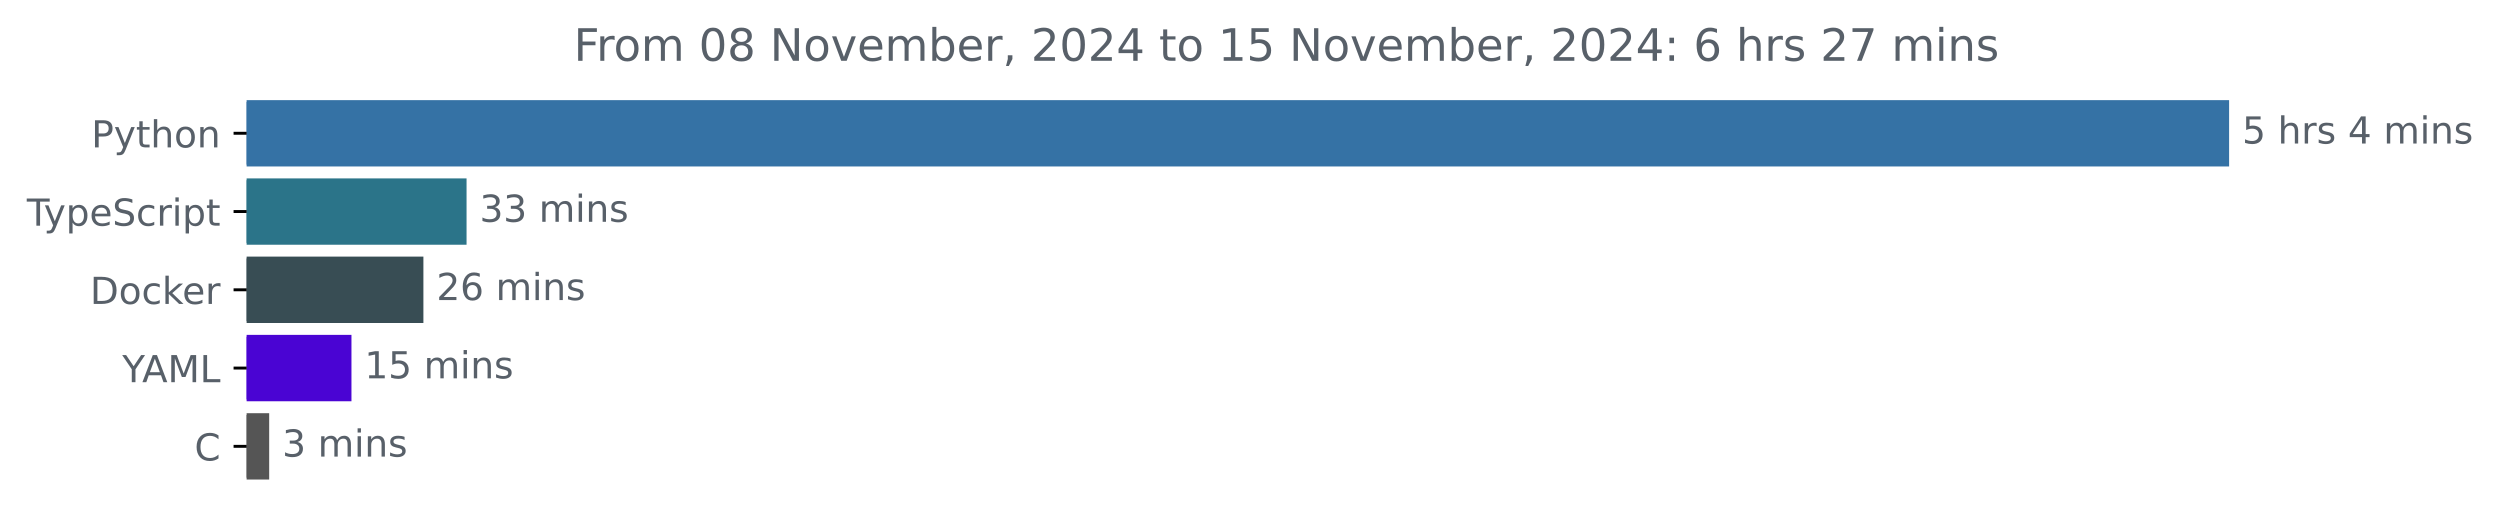
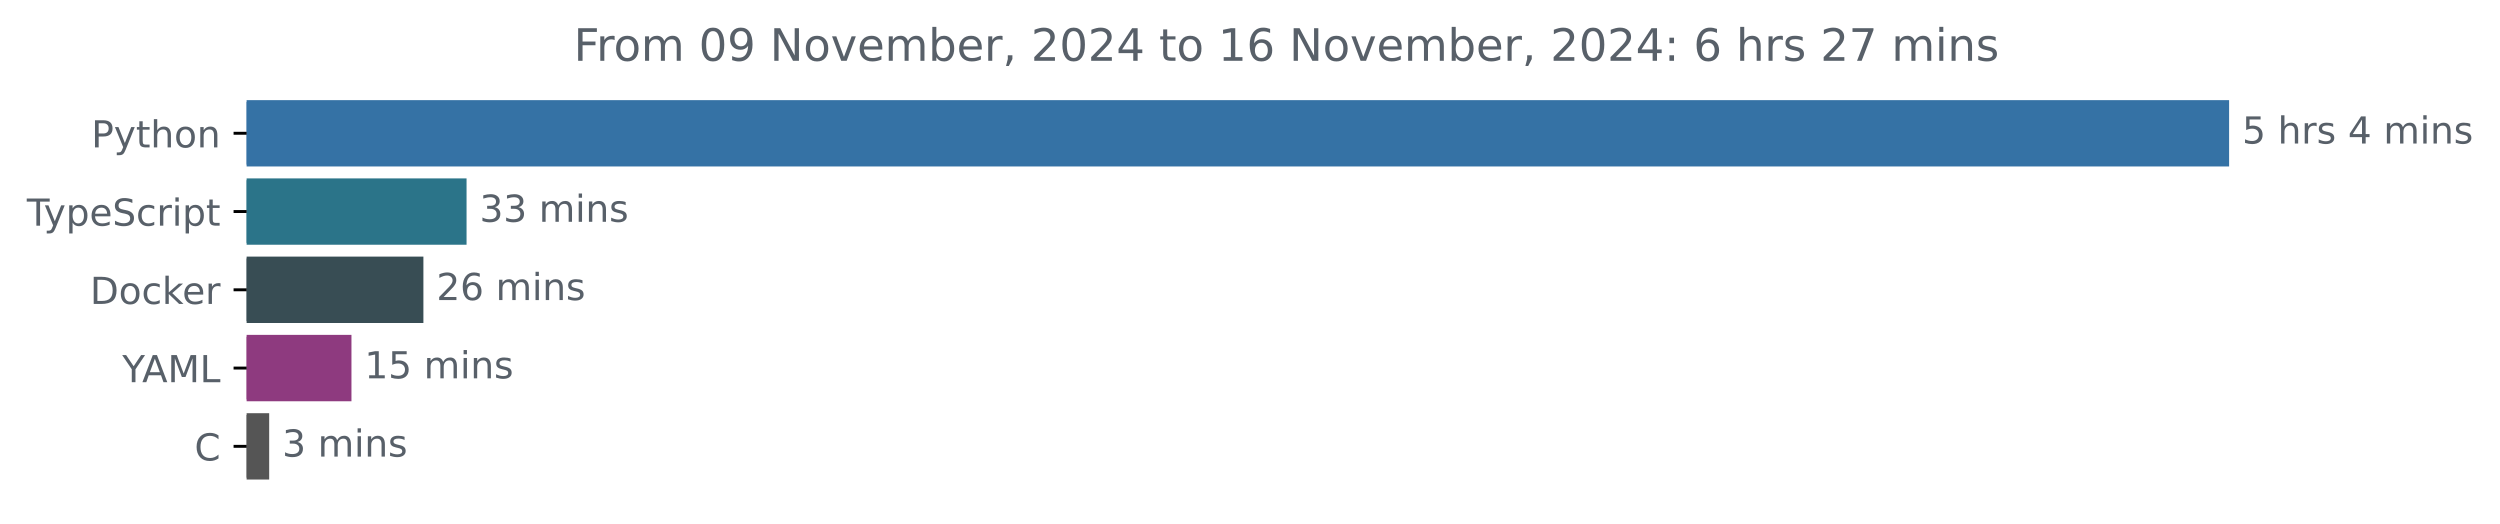
<svg xmlns="http://www.w3.org/2000/svg" xmlns:xlink="http://www.w3.org/1999/xlink" width="670.782pt" height="140.398pt" viewBox="0 0 670.782 140.398" version="1.1">
  <defs>
    <style type="text/css">*{stroke-linejoin: round; stroke-linecap: butt}</style>
  </defs>
  <g id="figure_1">
    <g id="patch_1">
      <path d="M -0 140.398  L 670.782 140.398  L 670.782 0  L -0 0  L -0 140.398  z " style="fill: none" />
    </g>
    <g id="axes_1">
      <g id="patch_2">
-         <path d="M 66.17 27.358  L 597.599 27.358  L 597.599 44.158  L 66.17 44.158  z " clip-path="url(#ped0da61ce0)" style="fill: #3572a5; stroke: #3572a5; stroke-linejoin: miter" />
+         <path d="M 66.17 27.358  L 597.599 27.358  L 597.599 44.158  L 66.17 44.158  z " clip-path="url(#p9b5cedca78)" style="fill: #3572a5; stroke: #3572a5; stroke-linejoin: miter" />
      </g>
      <g id="patch_3">
-         <path d="M 66.17 48.358  L 124.684 48.358  L 124.684 65.158  L 66.17 65.158  z " clip-path="url(#ped0da61ce0)" style="fill: #2b7489; stroke: #2b7489; stroke-linejoin: miter" />
+         <path d="M 66.17 48.358  L 124.684 48.358  L 124.684 65.158  L 66.17 65.158  z " clip-path="url(#p9b5cedca78)" style="fill: #2b7489; stroke: #2b7489; stroke-linejoin: miter" />
      </g>
      <g id="patch_4">
-         <path d="M 66.17 69.358  L 113.103 69.358  L 113.103 86.158  L 66.17 86.158  z " clip-path="url(#ped0da61ce0)" style="fill: #384d54; stroke: #384d54; stroke-linejoin: miter" />
+         <path d="M 66.17 69.358  L 113.103 69.358  L 113.103 86.158  L 66.17 86.158  z " clip-path="url(#p9b5cedca78)" style="fill: #384d54; stroke: #384d54; stroke-linejoin: miter" />
      </g>
      <g id="patch_5">
-         <path d="M 66.17 90.358  L 93.802 90.358  L 93.802 107.158  L 66.17 107.158  z " clip-path="url(#ped0da61ce0)" style="fill: #4a04d3; stroke: #4a04d3; stroke-linejoin: miter" />
+         <path d="M 66.17 90.358  L 93.802 90.358  L 93.802 107.158  L 66.17 107.158  z " clip-path="url(#p9b5cedca78)" style="fill: #8e3a7f; stroke: #8e3a7f; stroke-linejoin: miter" />
      </g>
      <g id="patch_6">
-         <path d="M 66.17 111.358  L 71.724 111.358  L 71.724 128.158  L 66.17 128.158  z " clip-path="url(#ped0da61ce0)" style="fill: #555555; stroke: #555555; stroke-linejoin: miter" />
+         <path d="M 66.17 111.358  L 71.724 111.358  L 71.724 128.158  L 66.17 128.158  z " clip-path="url(#p9b5cedca78)" style="fill: #555555; stroke: #555555; stroke-linejoin: miter" />
      </g>
      <g id="matplotlib.axis_1" />
      <g id="matplotlib.axis_2">
        <g id="ytick_1">
          <g id="line2d_1">
            <defs>
-               <path id="m7c9ed73738" d="M 0 0  L -3.5 0  " style="stroke: #000000; stroke-width: 0.8" />
+               <path id="m9e649f5e9c" d="M 0 0  L -3.5 0  " style="stroke: #000000; stroke-width: 0.8" />
            </defs>
            <g>
-               <use xlink:href="#m7c9ed73738" x="66.17" y="35.758" style="stroke: #000000; stroke-width: 0.8" />
+               <use xlink:href="#m9e649f5e9c" x="66.17" y="35.758" style="stroke: #000000; stroke-width: 0.8" />
            </g>
          </g>
          <g id="text_1">
            <g style="fill: #586069" transform="translate(24.50781 39.55734) scale(0.1 -0.1)">
              <defs>
                <path id="DejaVuSans-50" d="M 1259 4147  L 1259 2394  L 2053 2394  Q 2494 2394 2734 2622  Q 2975 2850 2975 3272  Q 2975 3691 2734 3919  Q 2494 4147 2053 4147  L 1259 4147  z M 628 4666  L 2053 4666  Q 2838 4666 3239 4311  Q 3641 3956 3641 3272  Q 3641 2581 3239 2228  Q 2838 1875 2053 1875  L 1259 1875  L 1259 0  L 628 0  L 628 4666  z " transform="scale(0.015625)" />
                <path id="DejaVuSans-79" d="M 2059 -325  Q 1816 -950 1584 -1140  Q 1353 -1331 966 -1331  L 506 -1331  L 506 -850  L 844 -850  Q 1081 -850 1212 -737  Q 1344 -625 1503 -206  L 1606 56  L 191 3500  L 800 3500  L 1894 763  L 2988 3500  L 3597 3500  L 2059 -325  z " transform="scale(0.015625)" />
                <path id="DejaVuSans-74" d="M 1172 4494  L 1172 3500  L 2356 3500  L 2356 3053  L 1172 3053  L 1172 1153  Q 1172 725 1289 603  Q 1406 481 1766 481  L 2356 481  L 2356 0  L 1766 0  Q 1100 0 847 248  Q 594 497 594 1153  L 594 3053  L 172 3053  L 172 3500  L 594 3500  L 594 4494  L 1172 4494  z " transform="scale(0.015625)" />
                <path id="DejaVuSans-68" d="M 3513 2113  L 3513 0  L 2938 0  L 2938 2094  Q 2938 2591 2744 2837  Q 2550 3084 2163 3084  Q 1697 3084 1428 2787  Q 1159 2491 1159 1978  L 1159 0  L 581 0  L 581 4863  L 1159 4863  L 1159 2956  Q 1366 3272 1645 3428  Q 1925 3584 2291 3584  Q 2894 3584 3203 3211  Q 3513 2838 3513 2113  z " transform="scale(0.015625)" />
                <path id="DejaVuSans-6f" d="M 1959 3097  Q 1497 3097 1228 2736  Q 959 2375 959 1747  Q 959 1119 1226 758  Q 1494 397 1959 397  Q 2419 397 2687 759  Q 2956 1122 2956 1747  Q 2956 2369 2687 2733  Q 2419 3097 1959 3097  z M 1959 3584  Q 2709 3584 3137 3096  Q 3566 2609 3566 1747  Q 3566 888 3137 398  Q 2709 -91 1959 -91  Q 1206 -91 779 398  Q 353 888 353 1747  Q 353 2609 779 3096  Q 1206 3584 1959 3584  z " transform="scale(0.015625)" />
                <path id="DejaVuSans-6e" d="M 3513 2113  L 3513 0  L 2938 0  L 2938 2094  Q 2938 2591 2744 2837  Q 2550 3084 2163 3084  Q 1697 3084 1428 2787  Q 1159 2491 1159 1978  L 1159 0  L 581 0  L 581 3500  L 1159 3500  L 1159 2956  Q 1366 3272 1645 3428  Q 1925 3584 2291 3584  Q 2894 3584 3203 3211  Q 3513 2838 3513 2113  z " transform="scale(0.015625)" />
              </defs>
              <use xlink:href="#DejaVuSans-50" />
              <use xlink:href="#DejaVuSans-79" x="60.303" />
              <use xlink:href="#DejaVuSans-74" x="119.482" />
              <use xlink:href="#DejaVuSans-68" x="158.691" />
              <use xlink:href="#DejaVuSans-6f" x="222.07" />
              <use xlink:href="#DejaVuSans-6e" x="283.252" />
            </g>
          </g>
        </g>
        <g id="ytick_2">
          <g id="line2d_2">
            <g>
-               <use xlink:href="#m7c9ed73738" x="66.17" y="56.758" style="stroke: #000000; stroke-width: 0.8" />
+               <use xlink:href="#m9e649f5e9c" x="66.17" y="56.758" style="stroke: #000000; stroke-width: 0.8" />
            </g>
          </g>
          <g id="text_2">
            <g style="fill: #586069" transform="translate(7.2 60.55734) scale(0.1 -0.1)">
              <defs>
                <path id="DejaVuSans-54" d="M -19 4666  L 3928 4666  L 3928 4134  L 2272 4134  L 2272 0  L 1638 0  L 1638 4134  L -19 4134  L -19 4666  z " transform="scale(0.015625)" />
                <path id="DejaVuSans-70" d="M 1159 525  L 1159 -1331  L 581 -1331  L 581 3500  L 1159 3500  L 1159 2969  Q 1341 3281 1617 3432  Q 1894 3584 2278 3584  Q 2916 3584 3314 3078  Q 3713 2572 3713 1747  Q 3713 922 3314 415  Q 2916 -91 2278 -91  Q 1894 -91 1617 61  Q 1341 213 1159 525  z M 3116 1747  Q 3116 2381 2855 2742  Q 2594 3103 2138 3103  Q 1681 3103 1420 2742  Q 1159 2381 1159 1747  Q 1159 1113 1420 752  Q 1681 391 2138 391  Q 2594 391 2855 752  Q 3116 1113 3116 1747  z " transform="scale(0.015625)" />
                <path id="DejaVuSans-65" d="M 3597 1894  L 3597 1613  L 953 1613  Q 991 1019 1311 708  Q 1631 397 2203 397  Q 2534 397 2845 478  Q 3156 559 3463 722  L 3463 178  Q 3153 47 2828 -22  Q 2503 -91 2169 -91  Q 1331 -91 842 396  Q 353 884 353 1716  Q 353 2575 817 3079  Q 1281 3584 2069 3584  Q 2775 3584 3186 3129  Q 3597 2675 3597 1894  z M 3022 2063  Q 3016 2534 2758 2815  Q 2500 3097 2075 3097  Q 1594 3097 1305 2825  Q 1016 2553 972 2059  L 3022 2063  z " transform="scale(0.015625)" />
                <path id="DejaVuSans-53" d="M 3425 4513  L 3425 3897  Q 3066 4069 2747 4153  Q 2428 4238 2131 4238  Q 1616 4238 1336 4038  Q 1056 3838 1056 3469  Q 1056 3159 1242 3001  Q 1428 2844 1947 2747  L 2328 2669  Q 3034 2534 3370 2195  Q 3706 1856 3706 1288  Q 3706 609 3251 259  Q 2797 -91 1919 -91  Q 1588 -91 1214 -16  Q 841 59 441 206  L 441 856  Q 825 641 1194 531  Q 1563 422 1919 422  Q 2459 422 2753 634  Q 3047 847 3047 1241  Q 3047 1584 2836 1778  Q 2625 1972 2144 2069  L 1759 2144  Q 1053 2284 737 2584  Q 422 2884 422 3419  Q 422 4038 858 4394  Q 1294 4750 2059 4750  Q 2388 4750 2728 4690  Q 3069 4631 3425 4513  z " transform="scale(0.015625)" />
                <path id="DejaVuSans-63" d="M 3122 3366  L 3122 2828  Q 2878 2963 2633 3030  Q 2388 3097 2138 3097  Q 1578 3097 1268 2742  Q 959 2388 959 1747  Q 959 1106 1268 751  Q 1578 397 2138 397  Q 2388 397 2633 464  Q 2878 531 3122 666  L 3122 134  Q 2881 22 2623 -34  Q 2366 -91 2075 -91  Q 1284 -91 818 406  Q 353 903 353 1747  Q 353 2603 823 3093  Q 1294 3584 2113 3584  Q 2378 3584 2631 3529  Q 2884 3475 3122 3366  z " transform="scale(0.015625)" />
                <path id="DejaVuSans-72" d="M 2631 2963  Q 2534 3019 2420 3045  Q 2306 3072 2169 3072  Q 1681 3072 1420 2755  Q 1159 2438 1159 1844  L 1159 0  L 581 0  L 581 3500  L 1159 3500  L 1159 2956  Q 1341 3275 1631 3429  Q 1922 3584 2338 3584  Q 2397 3584 2469 3576  Q 2541 3569 2628 3553  L 2631 2963  z " transform="scale(0.015625)" />
                <path id="DejaVuSans-69" d="M 603 3500  L 1178 3500  L 1178 0  L 603 0  L 603 3500  z M 603 4863  L 1178 4863  L 1178 4134  L 603 4134  L 603 4863  z " transform="scale(0.015625)" />
              </defs>
              <use xlink:href="#DejaVuSans-54" />
              <use xlink:href="#DejaVuSans-79" x="45.459" />
              <use xlink:href="#DejaVuSans-70" x="104.639" />
              <use xlink:href="#DejaVuSans-65" x="168.115" />
              <use xlink:href="#DejaVuSans-53" x="229.639" />
              <use xlink:href="#DejaVuSans-63" x="293.115" />
              <use xlink:href="#DejaVuSans-72" x="348.096" />
              <use xlink:href="#DejaVuSans-69" x="389.209" />
              <use xlink:href="#DejaVuSans-70" x="416.992" />
              <use xlink:href="#DejaVuSans-74" x="480.469" />
            </g>
          </g>
        </g>
        <g id="ytick_3">
          <g id="line2d_3">
            <g>
-               <use xlink:href="#m7c9ed73738" x="66.17" y="77.758" style="stroke: #000000; stroke-width: 0.8" />
+               <use xlink:href="#m9e649f5e9c" x="66.17" y="77.758" style="stroke: #000000; stroke-width: 0.8" />
            </g>
          </g>
          <g id="text_3">
            <g style="fill: #586069" transform="translate(24.16094 81.55734) scale(0.1 -0.1)">
              <defs>
                <path id="DejaVuSans-44" d="M 1259 4147  L 1259 519  L 2022 519  Q 2988 519 3436 956  Q 3884 1394 3884 2338  Q 3884 3275 3436 3711  Q 2988 4147 2022 4147  L 1259 4147  z M 628 4666  L 1925 4666  Q 3281 4666 3915 4102  Q 4550 3538 4550 2338  Q 4550 1131 3912 565  Q 3275 0 1925 0  L 628 0  L 628 4666  z " transform="scale(0.015625)" />
                <path id="DejaVuSans-6b" d="M 581 4863  L 1159 4863  L 1159 1991  L 2875 3500  L 3609 3500  L 1753 1863  L 3688 0  L 2938 0  L 1159 1709  L 1159 0  L 581 0  L 581 4863  z " transform="scale(0.015625)" />
              </defs>
              <use xlink:href="#DejaVuSans-44" />
              <use xlink:href="#DejaVuSans-6f" x="77.002" />
              <use xlink:href="#DejaVuSans-63" x="138.184" />
              <use xlink:href="#DejaVuSans-6b" x="193.164" />
              <use xlink:href="#DejaVuSans-65" x="247.449" />
              <use xlink:href="#DejaVuSans-72" x="308.973" />
            </g>
          </g>
        </g>
        <g id="ytick_4">
          <g id="line2d_4">
            <g>
-               <use xlink:href="#m7c9ed73738" x="66.17" y="98.758" style="stroke: #000000; stroke-width: 0.8" />
+               <use xlink:href="#m9e649f5e9c" x="66.17" y="98.758" style="stroke: #000000; stroke-width: 0.8" />
            </g>
          </g>
          <g id="text_4">
            <g style="fill: #586069" transform="translate(32.79688 102.5573) scale(0.1 -0.1)">
              <defs>
                <path id="DejaVuSans-59" d="M -13 4666  L 666 4666  L 1959 2747  L 3244 4666  L 3922 4666  L 2272 2222  L 2272 0  L 1638 0  L 1638 2222  L -13 4666  z " transform="scale(0.015625)" />
                <path id="DejaVuSans-41" d="M 2188 4044  L 1331 1722  L 3047 1722  L 2188 4044  z M 1831 4666  L 2547 4666  L 4325 0  L 3669 0  L 3244 1197  L 1141 1197  L 716 0  L 50 0  L 1831 4666  z " transform="scale(0.015625)" />
                <path id="DejaVuSans-4d" d="M 628 4666  L 1569 4666  L 2759 1491  L 3956 4666  L 4897 4666  L 4897 0  L 4281 0  L 4281 4097  L 3078 897  L 2444 897  L 1241 4097  L 1241 0  L 628 0  L 628 4666  z " transform="scale(0.015625)" />
                <path id="DejaVuSans-4c" d="M 628 4666  L 1259 4666  L 1259 531  L 3531 531  L 3531 0  L 628 0  L 628 4666  z " transform="scale(0.015625)" />
              </defs>
              <use xlink:href="#DejaVuSans-59" />
              <use xlink:href="#DejaVuSans-41" x="53.334" />
              <use xlink:href="#DejaVuSans-4d" x="121.742" />
              <use xlink:href="#DejaVuSans-4c" x="208.021" />
            </g>
          </g>
        </g>
        <g id="ytick_5">
          <g id="line2d_5">
            <g>
-               <use xlink:href="#m7c9ed73738" x="66.17" y="119.758" style="stroke: #000000; stroke-width: 0.8" />
+               <use xlink:href="#m9e649f5e9c" x="66.17" y="119.758" style="stroke: #000000; stroke-width: 0.8" />
            </g>
          </g>
          <g id="text_5">
            <g style="fill: #586069" transform="translate(52.1875 123.5573) scale(0.1 -0.1)">
              <defs>
                <path id="DejaVuSans-43" d="M 4122 4306  L 4122 3641  Q 3803 3938 3442 4084  Q 3081 4231 2675 4231  Q 1875 4231 1450 3742  Q 1025 3253 1025 2328  Q 1025 1406 1450 917  Q 1875 428 2675 428  Q 3081 428 3442 575  Q 3803 722 4122 1019  L 4122 359  Q 3791 134 3420 21  Q 3050 -91 2638 -91  Q 1578 -91 968 557  Q 359 1206 359 2328  Q 359 3453 968 4101  Q 1578 4750 2638 4750  Q 3056 4750 3426 4639  Q 3797 4528 4122 4306  z " transform="scale(0.015625)" />
              </defs>
              <use xlink:href="#DejaVuSans-43" />
            </g>
          </g>
        </g>
      </g>
      <g id="text_6">
        <g style="fill: #586069" transform="translate(601.5989 38.5175) scale(0.1 -0.1)">
          <defs>
            <path id="DejaVuSans-35" d="M 691 4666  L 3169 4666  L 3169 4134  L 1269 4134  L 1269 2991  Q 1406 3038 1543 3061  Q 1681 3084 1819 3084  Q 2600 3084 3056 2656  Q 3513 2228 3513 1497  Q 3513 744 3044 326  Q 2575 -91 1722 -91  Q 1428 -91 1123 -41  Q 819 9 494 109  L 494 744  Q 775 591 1075 516  Q 1375 441 1709 441  Q 2250 441 2565 725  Q 2881 1009 2881 1497  Q 2881 1984 2565 2268  Q 2250 2553 1709 2553  Q 1456 2553 1204 2497  Q 953 2441 691 2322  L 691 4666  z " transform="scale(0.015625)" />
            <path id="DejaVuSans-20" transform="scale(0.015625)" />
            <path id="DejaVuSans-73" d="M 2834 3397  L 2834 2853  Q 2591 2978 2328 3040  Q 2066 3103 1784 3103  Q 1356 3103 1142 2972  Q 928 2841 928 2578  Q 928 2378 1081 2264  Q 1234 2150 1697 2047  L 1894 2003  Q 2506 1872 2764 1633  Q 3022 1394 3022 966  Q 3022 478 2636 193  Q 2250 -91 1575 -91  Q 1294 -91 989 -36  Q 684 19 347 128  L 347 722  Q 666 556 975 473  Q 1284 391 1588 391  Q 1994 391 2212 530  Q 2431 669 2431 922  Q 2431 1156 2273 1281  Q 2116 1406 1581 1522  L 1381 1569  Q 847 1681 609 1914  Q 372 2147 372 2553  Q 372 3047 722 3315  Q 1072 3584 1716 3584  Q 2034 3584 2315 3537  Q 2597 3491 2834 3397  z " transform="scale(0.015625)" />
            <path id="DejaVuSans-34" d="M 2419 4116  L 825 1625  L 2419 1625  L 2419 4116  z M 2253 4666  L 3047 4666  L 3047 1625  L 3713 1625  L 3713 1100  L 3047 1100  L 3047 0  L 2419 0  L 2419 1100  L 313 1100  L 313 1709  L 2253 4666  z " transform="scale(0.015625)" />
            <path id="DejaVuSans-6d" d="M 3328 2828  Q 3544 3216 3844 3400  Q 4144 3584 4550 3584  Q 5097 3584 5394 3201  Q 5691 2819 5691 2113  L 5691 0  L 5113 0  L 5113 2094  Q 5113 2597 4934 2840  Q 4756 3084 4391 3084  Q 3944 3084 3684 2787  Q 3425 2491 3425 1978  L 3425 0  L 2847 0  L 2847 2094  Q 2847 2600 2669 2842  Q 2491 3084 2119 3084  Q 1678 3084 1418 2786  Q 1159 2488 1159 1978  L 1159 0  L 581 0  L 581 3500  L 1159 3500  L 1159 2956  Q 1356 3278 1631 3431  Q 1906 3584 2284 3584  Q 2666 3584 2933 3390  Q 3200 3197 3328 2828  z " transform="scale(0.015625)" />
          </defs>
          <use xlink:href="#DejaVuSans-35" />
          <use xlink:href="#DejaVuSans-20" x="63.623" />
          <use xlink:href="#DejaVuSans-68" x="95.41" />
          <use xlink:href="#DejaVuSans-72" x="158.789" />
          <use xlink:href="#DejaVuSans-73" x="199.902" />
          <use xlink:href="#DejaVuSans-20" x="252.002" />
          <use xlink:href="#DejaVuSans-34" x="283.789" />
          <use xlink:href="#DejaVuSans-20" x="347.412" />
          <use xlink:href="#DejaVuSans-6d" x="379.199" />
          <use xlink:href="#DejaVuSans-69" x="476.611" />
          <use xlink:href="#DejaVuSans-6e" x="504.395" />
          <use xlink:href="#DejaVuSans-73" x="567.773" />
        </g>
      </g>
      <g id="text_7">
        <g style="fill: #586069" transform="translate(128.6837 59.5175) scale(0.1 -0.1)">
          <defs>
            <path id="DejaVuSans-33" d="M 2597 2516  Q 3050 2419 3304 2112  Q 3559 1806 3559 1356  Q 3559 666 3084 287  Q 2609 -91 1734 -91  Q 1441 -91 1130 -33  Q 819 25 488 141  L 488 750  Q 750 597 1062 519  Q 1375 441 1716 441  Q 2309 441 2620 675  Q 2931 909 2931 1356  Q 2931 1769 2642 2001  Q 2353 2234 1838 2234  L 1294 2234  L 1294 2753  L 1863 2753  Q 2328 2753 2575 2939  Q 2822 3125 2822 3475  Q 2822 3834 2567 4026  Q 2313 4219 1838 4219  Q 1578 4219 1281 4162  Q 984 4106 628 3988  L 628 4550  Q 988 4650 1302 4700  Q 1616 4750 1894 4750  Q 2613 4750 3031 4423  Q 3450 4097 3450 3541  Q 3450 3153 3228 2886  Q 3006 2619 2597 2516  z " transform="scale(0.015625)" />
          </defs>
          <use xlink:href="#DejaVuSans-33" />
          <use xlink:href="#DejaVuSans-33" x="63.623" />
          <use xlink:href="#DejaVuSans-20" x="127.246" />
          <use xlink:href="#DejaVuSans-6d" x="159.033" />
          <use xlink:href="#DejaVuSans-69" x="256.445" />
          <use xlink:href="#DejaVuSans-6e" x="284.229" />
          <use xlink:href="#DejaVuSans-73" x="347.607" />
        </g>
      </g>
      <g id="text_8">
        <g style="fill: #586069" transform="translate(117.1029 80.5175) scale(0.1 -0.1)">
          <defs>
            <path id="DejaVuSans-32" d="M 1228 531  L 3431 531  L 3431 0  L 469 0  L 469 531  Q 828 903 1448 1529  Q 2069 2156 2228 2338  Q 2531 2678 2651 2914  Q 2772 3150 2772 3378  Q 2772 3750 2511 3984  Q 2250 4219 1831 4219  Q 1534 4219 1204 4116  Q 875 4013 500 3803  L 500 4441  Q 881 4594 1212 4672  Q 1544 4750 1819 4750  Q 2544 4750 2975 4387  Q 3406 4025 3406 3419  Q 3406 3131 3298 2873  Q 3191 2616 2906 2266  Q 2828 2175 2409 1742  Q 1991 1309 1228 531  z " transform="scale(0.015625)" />
            <path id="DejaVuSans-36" d="M 2113 2584  Q 1688 2584 1439 2293  Q 1191 2003 1191 1497  Q 1191 994 1439 701  Q 1688 409 2113 409  Q 2538 409 2786 701  Q 3034 994 3034 1497  Q 3034 2003 2786 2293  Q 2538 2584 2113 2584  z M 3366 4563  L 3366 3988  Q 3128 4100 2886 4159  Q 2644 4219 2406 4219  Q 1781 4219 1451 3797  Q 1122 3375 1075 2522  Q 1259 2794 1537 2939  Q 1816 3084 2150 3084  Q 2853 3084 3261 2657  Q 3669 2231 3669 1497  Q 3669 778 3244 343  Q 2819 -91 2113 -91  Q 1303 -91 875 529  Q 447 1150 447 2328  Q 447 3434 972 4092  Q 1497 4750 2381 4750  Q 2619 4750 2861 4703  Q 3103 4656 3366 4563  z " transform="scale(0.015625)" />
          </defs>
          <use xlink:href="#DejaVuSans-32" />
          <use xlink:href="#DejaVuSans-36" x="63.623" />
          <use xlink:href="#DejaVuSans-20" x="127.246" />
          <use xlink:href="#DejaVuSans-6d" x="159.033" />
          <use xlink:href="#DejaVuSans-69" x="256.445" />
          <use xlink:href="#DejaVuSans-6e" x="284.229" />
          <use xlink:href="#DejaVuSans-73" x="347.607" />
        </g>
      </g>
      <g id="text_9">
        <g style="fill: #586069" transform="translate(97.80162 101.5175) scale(0.1 -0.1)">
          <defs>
            <path id="DejaVuSans-31" d="M 794 531  L 1825 531  L 1825 4091  L 703 3866  L 703 4441  L 1819 4666  L 2450 4666  L 2450 531  L 3481 531  L 3481 0  L 794 0  L 794 531  z " transform="scale(0.015625)" />
          </defs>
          <use xlink:href="#DejaVuSans-31" />
          <use xlink:href="#DejaVuSans-35" x="63.623" />
          <use xlink:href="#DejaVuSans-20" x="127.246" />
          <use xlink:href="#DejaVuSans-6d" x="159.033" />
          <use xlink:href="#DejaVuSans-69" x="256.445" />
          <use xlink:href="#DejaVuSans-6e" x="284.229" />
          <use xlink:href="#DejaVuSans-73" x="347.607" />
        </g>
      </g>
      <g id="text_10">
        <g style="fill: #586069" transform="translate(75.72366 122.5175) scale(0.1 -0.1)">
          <use xlink:href="#DejaVuSans-33" />
          <use xlink:href="#DejaVuSans-20" x="63.623" />
          <use xlink:href="#DejaVuSans-6d" x="95.41" />
          <use xlink:href="#DejaVuSans-69" x="192.822" />
          <use xlink:href="#DejaVuSans-6e" x="220.605" />
          <use xlink:href="#DejaVuSans-73" x="283.984" />
        </g>
      </g>
      <g id="text_11">
        <g style="fill: #586069" transform="translate(153.9466 16.31812) scale(0.12 -0.12)">
          <defs>
            <path id="DejaVuSans-46" d="M 628 4666  L 3309 4666  L 3309 4134  L 1259 4134  L 1259 2759  L 3109 2759  L 3109 2228  L 1259 2228  L 1259 0  L 628 0  L 628 4666  z " transform="scale(0.015625)" />
            <path id="DejaVuSans-30" d="M 2034 4250  Q 1547 4250 1301 3770  Q 1056 3291 1056 2328  Q 1056 1369 1301 889  Q 1547 409 2034 409  Q 2525 409 2770 889  Q 3016 1369 3016 2328  Q 3016 3291 2770 3770  Q 2525 4250 2034 4250  z M 2034 4750  Q 2819 4750 3233 4129  Q 3647 3509 3647 2328  Q 3647 1150 3233 529  Q 2819 -91 2034 -91  Q 1250 -91 836 529  Q 422 1150 422 2328  Q 422 3509 836 4129  Q 1250 4750 2034 4750  z " transform="scale(0.015625)" />
-             <path id="DejaVuSans-38" d="M 2034 2216  Q 1584 2216 1326 1975  Q 1069 1734 1069 1313  Q 1069 891 1326 650  Q 1584 409 2034 409  Q 2484 409 2743 651  Q 3003 894 3003 1313  Q 3003 1734 2745 1975  Q 2488 2216 2034 2216  z M 1403 2484  Q 997 2584 770 2862  Q 544 3141 544 3541  Q 544 4100 942 4425  Q 1341 4750 2034 4750  Q 2731 4750 3128 4425  Q 3525 4100 3525 3541  Q 3525 3141 3298 2862  Q 3072 2584 2669 2484  Q 3125 2378 3379 2068  Q 3634 1759 3634 1313  Q 3634 634 3220 271  Q 2806 -91 2034 -91  Q 1263 -91 848 271  Q 434 634 434 1313  Q 434 1759 690 2068  Q 947 2378 1403 2484  z M 1172 3481  Q 1172 3119 1398 2916  Q 1625 2713 2034 2713  Q 2441 2713 2670 2916  Q 2900 3119 2900 3481  Q 2900 3844 2670 4047  Q 2441 4250 2034 4250  Q 1625 4250 1398 4047  Q 1172 3844 1172 3481  z " transform="scale(0.015625)" />
+             <path id="DejaVuSans-39" d="M 703 97  L 703 672  Q 941 559 1184 500  Q 1428 441 1663 441  Q 2288 441 2617 861  Q 2947 1281 2994 2138  Q 2813 1869 2534 1725  Q 2256 1581 1919 1581  Q 1219 1581 811 2004  Q 403 2428 403 3163  Q 403 3881 828 4315  Q 1253 4750 1959 4750  Q 2769 4750 3195 4129  Q 3622 3509 3622 2328  Q 3622 1225 3098 567  Q 2575 -91 1691 -91  Q 1453 -91 1209 -44  Q 966 3 703 97  z M 1959 2075  Q 2384 2075 2632 2365  Q 2881 2656 2881 3163  Q 2881 3666 2632 3958  Q 2384 4250 1959 4250  Q 1534 4250 1286 3958  Q 1038 3666 1038 3163  Q 1038 2656 1286 2365  Q 1534 2075 1959 2075  z " transform="scale(0.015625)" />
            <path id="DejaVuSans-4e" d="M 628 4666  L 1478 4666  L 3547 763  L 3547 4666  L 4159 4666  L 4159 0  L 3309 0  L 1241 3903  L 1241 0  L 628 0  L 628 4666  z " transform="scale(0.015625)" />
            <path id="DejaVuSans-76" d="M 191 3500  L 800 3500  L 1894 563  L 2988 3500  L 3597 3500  L 2284 0  L 1503 0  L 191 3500  z " transform="scale(0.015625)" />
            <path id="DejaVuSans-62" d="M 3116 1747  Q 3116 2381 2855 2742  Q 2594 3103 2138 3103  Q 1681 3103 1420 2742  Q 1159 2381 1159 1747  Q 1159 1113 1420 752  Q 1681 391 2138 391  Q 2594 391 2855 752  Q 3116 1113 3116 1747  z M 1159 2969  Q 1341 3281 1617 3432  Q 1894 3584 2278 3584  Q 2916 3584 3314 3078  Q 3713 2572 3713 1747  Q 3713 922 3314 415  Q 2916 -91 2278 -91  Q 1894 -91 1617 61  Q 1341 213 1159 525  L 1159 0  L 581 0  L 581 4863  L 1159 4863  L 1159 2969  z " transform="scale(0.015625)" />
            <path id="DejaVuSans-2c" d="M 750 794  L 1409 794  L 1409 256  L 897 -744  L 494 -744  L 750 256  L 750 794  z " transform="scale(0.015625)" />
            <path id="DejaVuSans-3a" d="M 750 794  L 1409 794  L 1409 0  L 750 0  L 750 794  z M 750 3309  L 1409 3309  L 1409 2516  L 750 2516  L 750 3309  z " transform="scale(0.015625)" />
            <path id="DejaVuSans-37" d="M 525 4666  L 3525 4666  L 3525 4397  L 1831 0  L 1172 0  L 2766 4134  L 525 4134  L 525 4666  z " transform="scale(0.015625)" />
          </defs>
          <use xlink:href="#DejaVuSans-46" />
          <use xlink:href="#DejaVuSans-72" x="50.27" />
          <use xlink:href="#DejaVuSans-6f" x="89.133" />
          <use xlink:href="#DejaVuSans-6d" x="150.314" />
          <use xlink:href="#DejaVuSans-20" x="247.727" />
          <use xlink:href="#DejaVuSans-30" x="279.514" />
-           <use xlink:href="#DejaVuSans-38" x="343.137" />
+           <use xlink:href="#DejaVuSans-39" x="343.137" />
          <use xlink:href="#DejaVuSans-20" x="406.76" />
          <use xlink:href="#DejaVuSans-4e" x="438.547" />
          <use xlink:href="#DejaVuSans-6f" x="513.352" />
          <use xlink:href="#DejaVuSans-76" x="574.533" />
          <use xlink:href="#DejaVuSans-65" x="633.713" />
          <use xlink:href="#DejaVuSans-6d" x="695.236" />
          <use xlink:href="#DejaVuSans-62" x="792.648" />
          <use xlink:href="#DejaVuSans-65" x="856.125" />
          <use xlink:href="#DejaVuSans-72" x="917.648" />
          <use xlink:href="#DejaVuSans-2c" x="958.762" />
          <use xlink:href="#DejaVuSans-20" x="990.549" />
          <use xlink:href="#DejaVuSans-32" x="1022.336" />
          <use xlink:href="#DejaVuSans-30" x="1085.959" />
          <use xlink:href="#DejaVuSans-32" x="1149.582" />
          <use xlink:href="#DejaVuSans-34" x="1213.205" />
          <use xlink:href="#DejaVuSans-20" x="1276.828" />
          <use xlink:href="#DejaVuSans-74" x="1308.615" />
          <use xlink:href="#DejaVuSans-6f" x="1347.824" />
          <use xlink:href="#DejaVuSans-20" x="1409.006" />
          <use xlink:href="#DejaVuSans-31" x="1440.793" />
-           <use xlink:href="#DejaVuSans-35" x="1504.416" />
+           <use xlink:href="#DejaVuSans-36" x="1504.416" />
          <use xlink:href="#DejaVuSans-20" x="1568.039" />
          <use xlink:href="#DejaVuSans-4e" x="1599.826" />
          <use xlink:href="#DejaVuSans-6f" x="1674.631" />
          <use xlink:href="#DejaVuSans-76" x="1735.812" />
          <use xlink:href="#DejaVuSans-65" x="1794.992" />
          <use xlink:href="#DejaVuSans-6d" x="1856.516" />
          <use xlink:href="#DejaVuSans-62" x="1953.928" />
          <use xlink:href="#DejaVuSans-65" x="2017.404" />
          <use xlink:href="#DejaVuSans-72" x="2078.928" />
          <use xlink:href="#DejaVuSans-2c" x="2120.041" />
          <use xlink:href="#DejaVuSans-20" x="2151.828" />
          <use xlink:href="#DejaVuSans-32" x="2183.615" />
          <use xlink:href="#DejaVuSans-30" x="2247.238" />
          <use xlink:href="#DejaVuSans-32" x="2310.861" />
          <use xlink:href="#DejaVuSans-34" x="2374.484" />
          <use xlink:href="#DejaVuSans-3a" x="2438.107" />
          <use xlink:href="#DejaVuSans-20" x="2471.799" />
          <use xlink:href="#DejaVuSans-36" x="2503.586" />
          <use xlink:href="#DejaVuSans-20" x="2567.209" />
          <use xlink:href="#DejaVuSans-68" x="2598.996" />
          <use xlink:href="#DejaVuSans-72" x="2662.375" />
          <use xlink:href="#DejaVuSans-73" x="2703.488" />
          <use xlink:href="#DejaVuSans-20" x="2755.588" />
          <use xlink:href="#DejaVuSans-32" x="2787.375" />
          <use xlink:href="#DejaVuSans-37" x="2850.998" />
          <use xlink:href="#DejaVuSans-20" x="2914.621" />
          <use xlink:href="#DejaVuSans-6d" x="2946.408" />
          <use xlink:href="#DejaVuSans-69" x="3043.82" />
          <use xlink:href="#DejaVuSans-6e" x="3071.604" />
          <use xlink:href="#DejaVuSans-73" x="3134.982" />
        </g>
      </g>
    </g>
  </g>
  <defs>
-     <clipPath id="ped0da61ce0">
+     <clipPath id="p9b5cedca78">
      <rect x="66.17" y="22.318" width="558" height="110.88" />
    </clipPath>
  </defs>
</svg>
